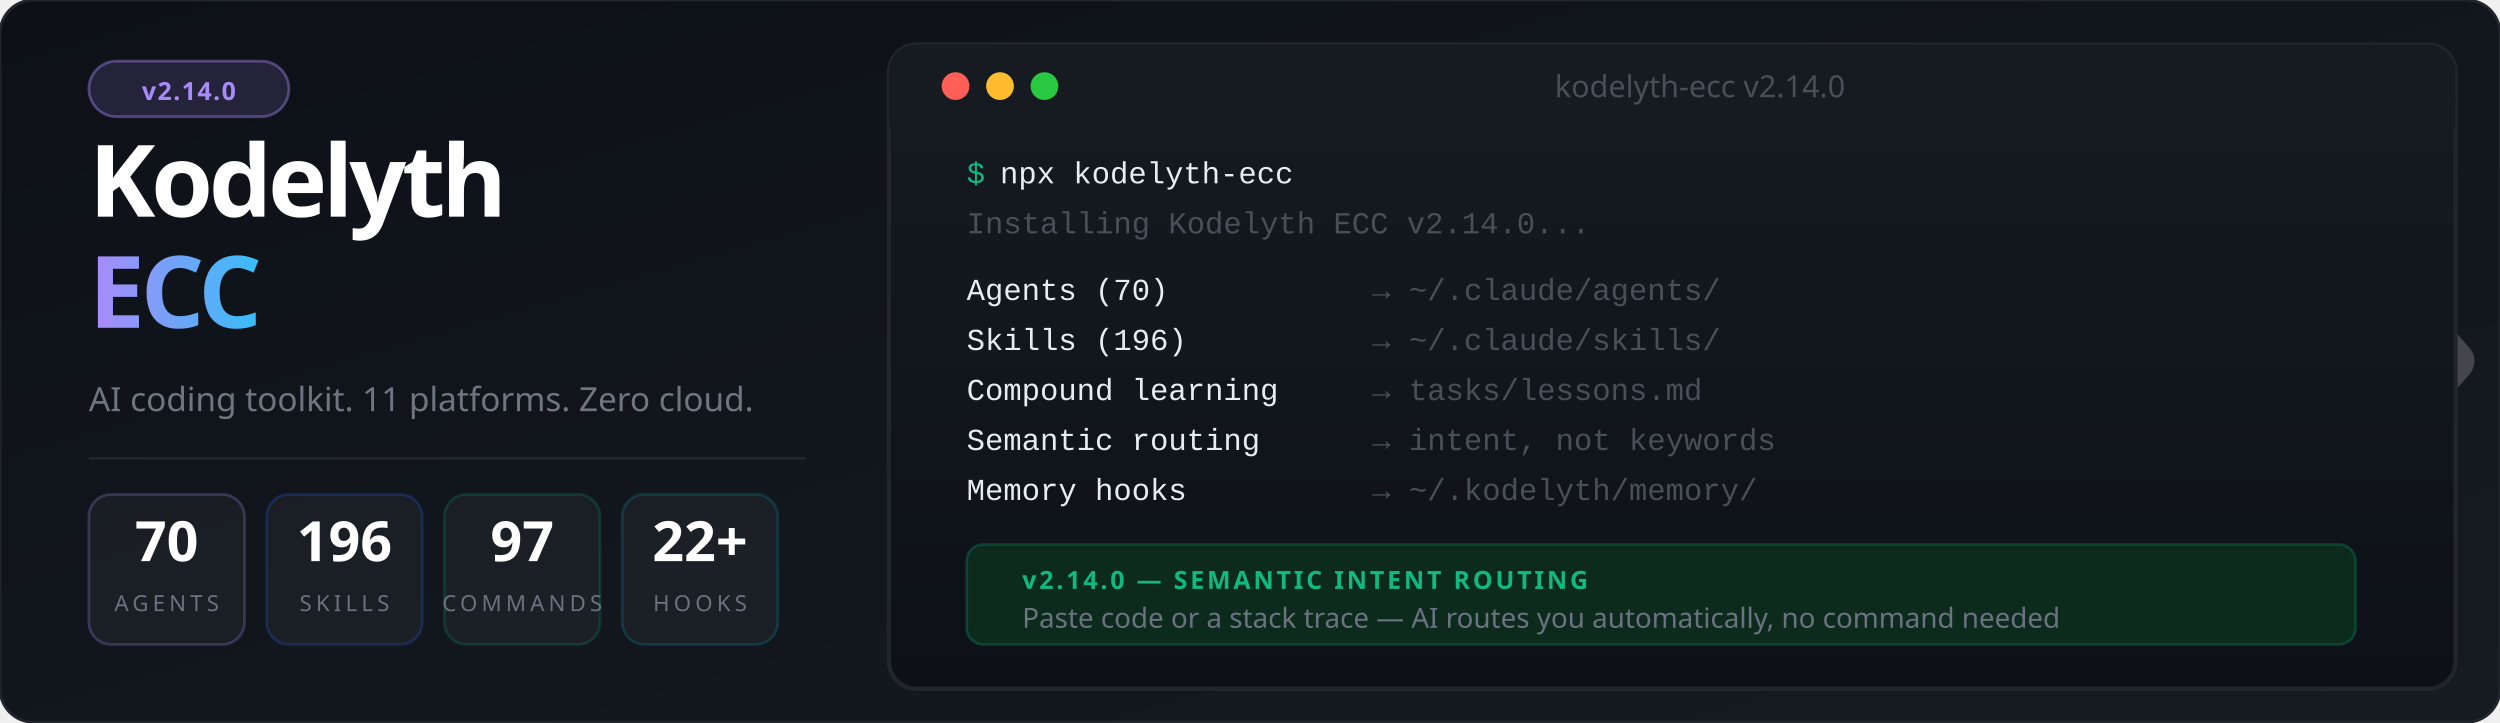
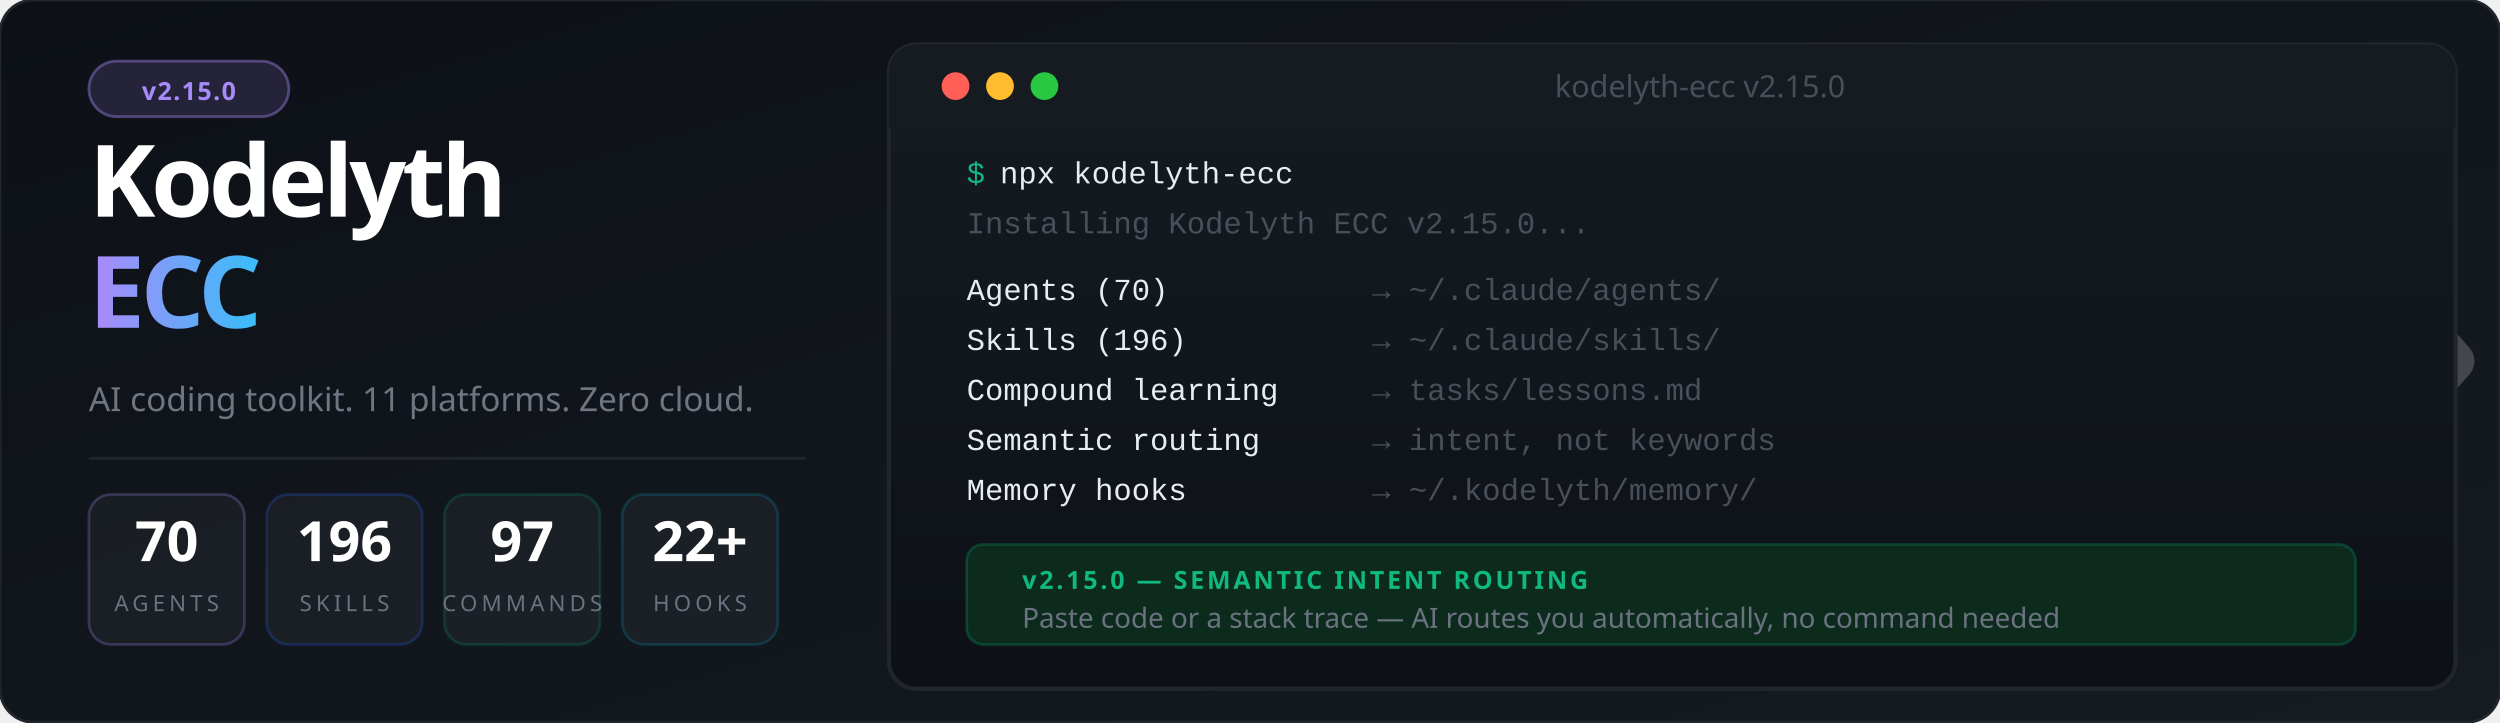
<svg xmlns="http://www.w3.org/2000/svg" viewBox="0 0 900 260" font-family="'Segoe UI', system-ui, -apple-system, sans-serif">
  <defs>
    <linearGradient id="bg" x1="0%" y1="0%" x2="100%" y2="100%">
      <stop offset="0%" style="stop-color:#0d1117" />
      <stop offset="100%" style="stop-color:#161b22" />
    </linearGradient>
    <linearGradient id="accent" x1="0%" y1="0%" x2="100%" y2="0%">
      <stop offset="0%" style="stop-color:#a78bfa" />
      <stop offset="100%" style="stop-color:#38bdf8" />
    </linearGradient>
    <linearGradient id="termGrad" x1="0%" y1="0%" x2="0%" y2="100%">
      <stop offset="0%" style="stop-color:#161b22" />
      <stop offset="100%" style="stop-color:#0d1117" />
    </linearGradient>
    <filter id="glow">
      <feGaussianBlur stdDeviation="3" result="blur" />
      <feMerge>
        <feMergeNode in="blur" />
        <feMergeNode in="SourceGraphic" />
      </feMerge>
    </filter>
  </defs>
  <rect width="900" height="260" fill="url(#bg)" rx="12" />
  <rect width="900" height="260" fill="none" stroke="#21262d" stroke-width="1" rx="12" />
  <g transform="translate(844, 85) scale(0.45)" opacity="0.20">
    <polyline points="-44,4 12,100 -44,196" stroke="#ffffff" stroke-width="10" stroke-linecap="round" stroke-linejoin="round" fill="none" />
    <polyline points="0,0 88,100 0,200" stroke="#ffffff" stroke-width="32" stroke-linecap="round" stroke-linejoin="round" fill="none" />
  </g>
  <rect x="32" y="22" width="72" height="20" rx="10" fill="#a78bfa" fill-opacity="0.15" stroke="#a78bfa" stroke-opacity="0.4" stroke-width="1" />
-   <text x="68" y="36" font-size="9" fill="#a78bfa" text-anchor="middle" font-weight="700" letter-spacing="0.5">v2.14.0</text>
+   <text x="68" y="36" font-size="9" fill="#a78bfa" text-anchor="middle" font-weight="700" letter-spacing="0.5">v2.15.0</text>
  <text x="32" y="78" font-size="36" font-weight="900" letter-spacing="-1.5" fill="#ffffff">Kodelyth</text>
  <text x="32" y="118" font-size="36" font-weight="900" letter-spacing="-1.5" fill="url(#accent)">ECC</text>
  <text x="32" y="148" font-size="12" fill="#6e7681" font-weight="400">AI coding toolkit. 11 platforms. Zero cloud.</text>
  <line x1="32" y1="165" x2="290" y2="165" stroke="#21262d" stroke-width="1" />
  <rect x="32" y="178" width="56" height="54" rx="8" fill="#ffffff" fill-opacity="0.04" stroke="#a78bfa" stroke-opacity="0.25" stroke-width="1" />
  <text x="60" y="202" font-size="20" font-weight="800" fill="#ffffff" text-anchor="middle">70</text>
  <text x="60" y="220" font-size="8" fill="#6b7280" text-anchor="middle" letter-spacing="1.5">AGENTS</text>
  <rect x="96" y="178" width="56" height="54" rx="8" fill="#ffffff" fill-opacity="0.04" stroke="#2563eb" stroke-opacity="0.25" stroke-width="1" />
  <text x="124" y="202" font-size="20" font-weight="800" fill="#ffffff" text-anchor="middle">196</text>
  <text x="124" y="220" font-size="8" fill="#6b7280" text-anchor="middle" letter-spacing="1.5">SKILLS</text>
  <rect x="160" y="178" width="56" height="54" rx="8" fill="#ffffff" fill-opacity="0.04" stroke="#059669" stroke-opacity="0.25" stroke-width="1" />
  <text x="188" y="202" font-size="20" font-weight="800" fill="#ffffff" text-anchor="middle">97</text>
  <text x="188" y="220" font-size="8" fill="#6b7280" text-anchor="middle" letter-spacing="1.5">COMMANDS</text>
  <rect x="224" y="178" width="56" height="54" rx="8" fill="#ffffff" fill-opacity="0.04" stroke="#0891b2" stroke-opacity="0.25" stroke-width="1" />
  <text x="252" y="202" font-size="20" font-weight="800" fill="#ffffff" text-anchor="middle">22+</text>
  <text x="252" y="220" font-size="8" fill="#6b7280" text-anchor="middle" letter-spacing="1.5">HOOKS</text>
  <rect x="320" y="16" width="564" height="232" rx="10" fill="url(#termGrad)" stroke="#21262d" stroke-width="1.5" />
  <rect x="320" y="16" width="564" height="30" rx="10" fill="#161b22" />
  <rect x="320" y="36" width="564" height="10" fill="#161b22" />
  <circle cx="344" cy="31" r="5" fill="#ff5f57" />
  <circle cx="360" cy="31" r="5" fill="#febc2e" />
  <circle cx="376" cy="31" r="5" fill="#28c840" />
-   <text x="612" y="35" font-size="11" fill="#484f58" text-anchor="middle">kodelyth-ecc v2.14.0</text>
+   <text x="612" y="35" font-size="11" fill="#484f58" text-anchor="middle">kodelyth-ecc v2.15.0</text>
  <text x="348" y="66" font-family="'Courier New', Courier, monospace" font-size="11" fill="#10b981">$</text>
  <text x="360" y="66" font-family="'Courier New', Courier, monospace" font-size="11" fill="#e6edf3"> npx kodelyth-ecc</text>
-   <text x="348" y="84" font-family="'Courier New', Courier, monospace" font-size="11" fill="#484f58">Installing Kodelyth ECC v2.14.0...</text>
+   <text x="348" y="84" font-family="'Courier New', Courier, monospace" font-size="11" fill="#484f58">Installing Kodelyth ECC v2.15.0...</text>
  <text x="348" y="108" font-family="'Courier New', Courier, monospace" font-size="11" fill="#e6edf3"> Agents (70)         </text>
  <text x="494" y="108" font-family="'Courier New', Courier, monospace" font-size="11" fill="#484f58">→ ~/.claude/agents/</text>
  <text x="348" y="126" font-family="'Courier New', Courier, monospace" font-size="11" fill="#e6edf3"> Skills (196)        </text>
  <text x="494" y="126" font-family="'Courier New', Courier, monospace" font-size="11" fill="#484f58">→ ~/.claude/skills/</text>
  <text x="348" y="144" font-family="'Courier New', Courier, monospace" font-size="11" fill="#e6edf3"> Compound learning   </text>
  <text x="494" y="144" font-family="'Courier New', Courier, monospace" font-size="11" fill="#484f58">→ tasks/lessons.md</text>
  <text x="348" y="162" font-family="'Courier New', Courier, monospace" font-size="11" fill="#e6edf3"> Semantic routing    </text>
  <text x="494" y="162" font-family="'Courier New', Courier, monospace" font-size="11" fill="#484f58">→ intent, not keywords</text>
  <text x="348" y="180" font-family="'Courier New', Courier, monospace" font-size="11" fill="#e6edf3"> Memory hooks        </text>
  <text x="494" y="180" font-family="'Courier New', Courier, monospace" font-size="11" fill="#484f58">→ ~/.kodelyth/memory/</text>
  <rect x="348" y="196" width="500" height="36" rx="6" fill="#0d2b1d" stroke="#059669" stroke-opacity="0.3" stroke-width="1" />
-   <text x="368" y="212" font-size="9" font-weight="700" fill="#10b981" letter-spacing="1">v2.14.0 — SEMANTIC INTENT ROUTING</text>
+   <text x="368" y="212" font-size="9" font-weight="700" fill="#10b981" letter-spacing="1">v2.15.0 — SEMANTIC INTENT ROUTING</text>
  <text x="368" y="226" font-size="10" fill="#6b7280">Paste code or a stack trace — AI routes you automatically, no command needed</text>
</svg>
